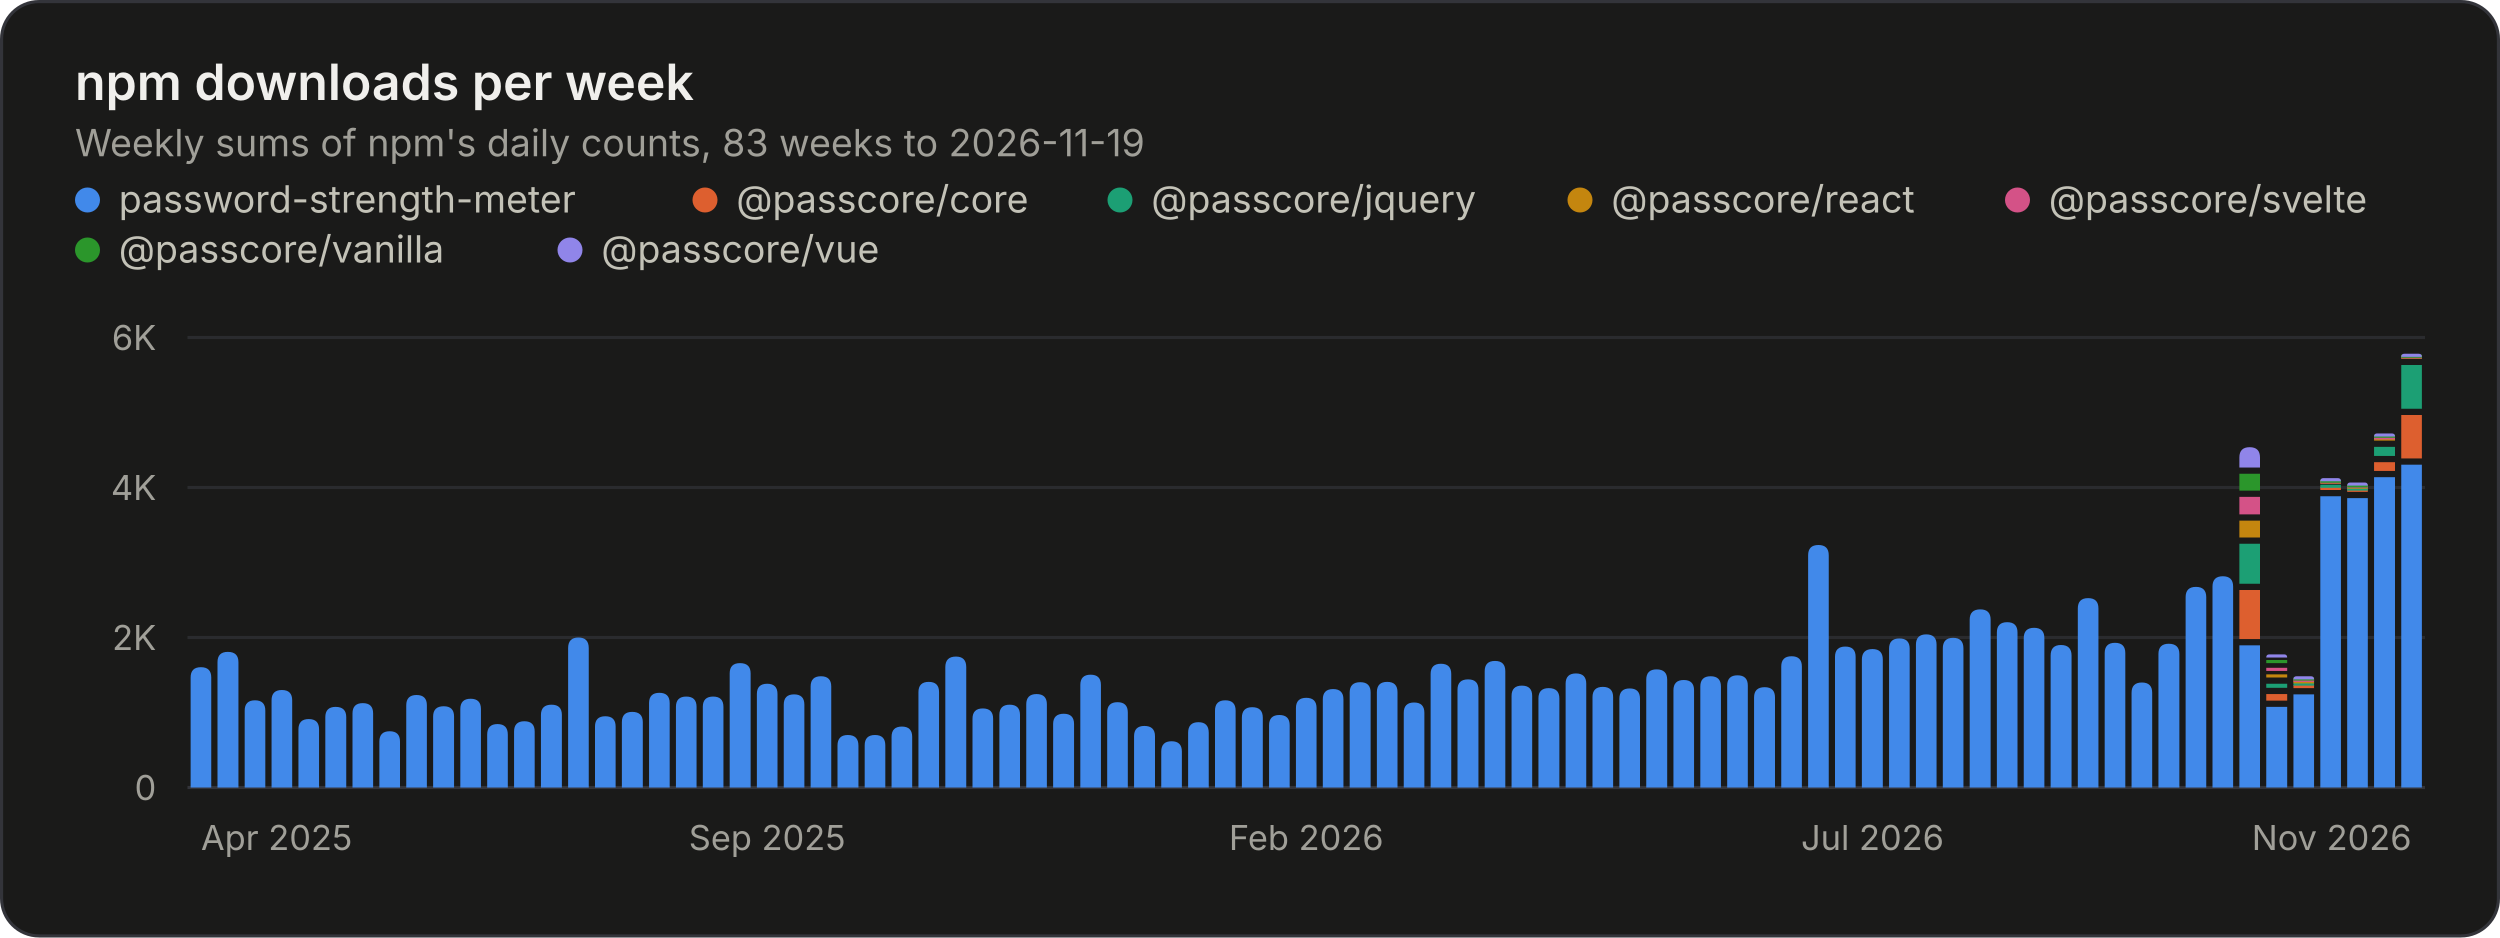
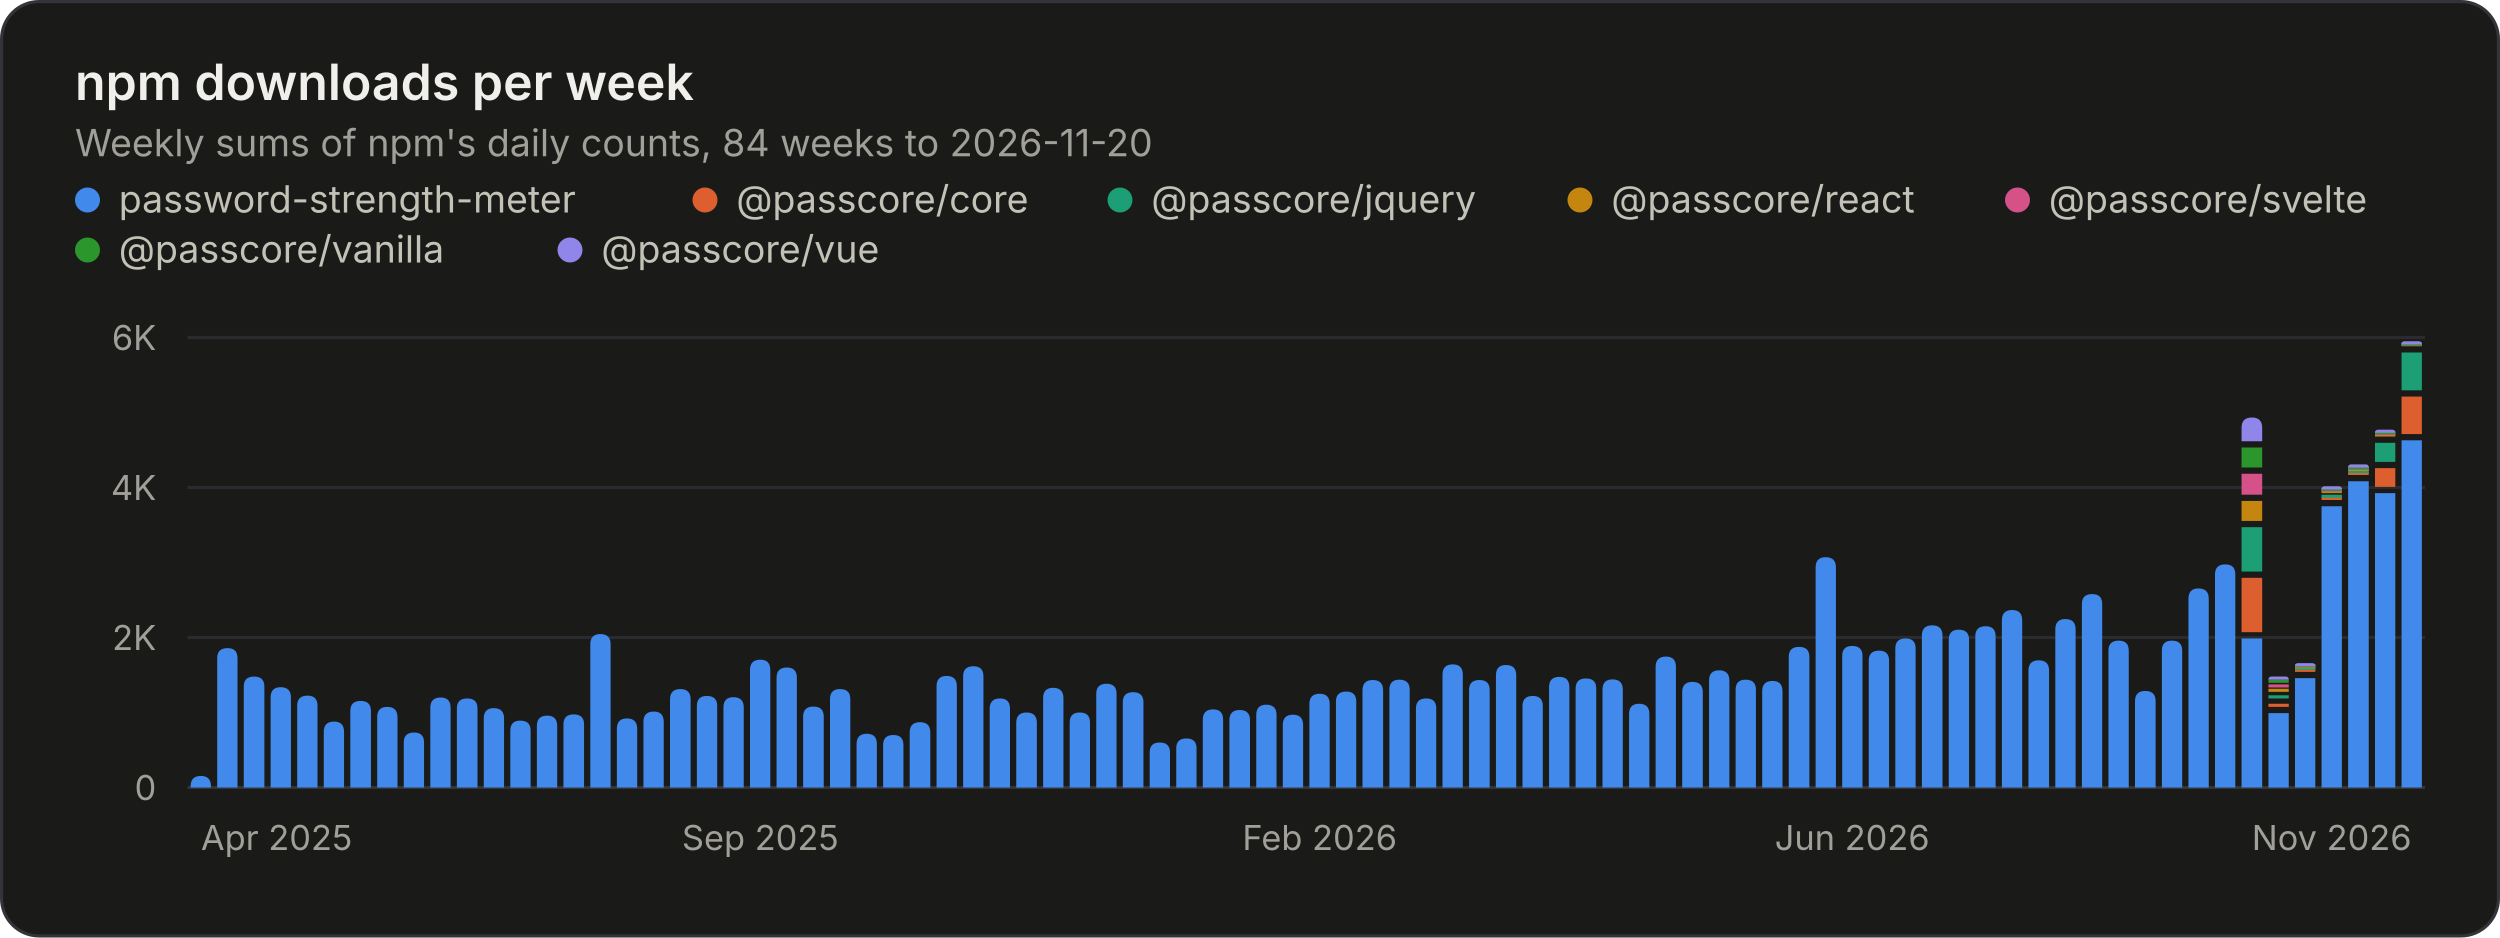
<svg xmlns="http://www.w3.org/2000/svg" width="800" height="300" viewBox="0 0 800 300" role="img" aria-labelledby="title desc">
  <style>.gs-rise{animation:gs-rise 1.1s ease-out backwards;transform-box:fill-box;transform-origin:bottom}@keyframes gs-rise{from{transform:scaleY(0)}to{transform:scaleY(1)}}@media (prefers-reduced-motion: reduce){.gs-rise{animation:none!important}}</style>
  <rect x="0.5" y="0.5" width="799" height="299" rx="12" fill="#1a1a19" stroke="#33343a" />
  <g font-family="&quot;IBM Plex Sans&quot;, system-ui, -apple-system, &quot;Segoe UI&quot;, sans-serif" font-size="11" fill="#c3c2b7" style="font-variant-numeric:tabular-nums">
    <text x="24" y="32" fill="#f0efec" font-size="16" font-weight="600">npm downloads per week</text>
-     <text x="24.0" y="50.0" fill="#a09f98" font-size="12">Weekly sums of npm's daily counts, 83 weeks to 2026-11-19</text>
+     <text x="24.0" y="50.0" fill="#a09f98" font-size="12">Weekly sums of npm's daily counts, 84 weeks to 2026-11-20</text>
    <circle cx="28" cy="64" r="4" fill="#4189ea" />
    <text x="38.0" y="68.0" fill="#c3c2b7" font-size="12">password-strength-meter</text>
    <circle cx="225.6" cy="64" r="4" fill="#dd5f2f" />
    <text x="235.6" y="68.0" fill="#c3c2b7" font-size="12">@passcore/core</text>
    <circle cx="358.4" cy="64" r="4" fill="#1c9f74" />
    <text x="368.4" y="68.0" fill="#c3c2b7" font-size="12">@passcore/jquery</text>
    <circle cx="505.6" cy="64" r="4" fill="#c4860f" />
    <text x="515.6" y="68.0" fill="#c3c2b7" font-size="12">@passcore/react</text>
    <circle cx="645.6" cy="64" r="4" fill="#d45287" />
    <text x="655.6" y="68.0" fill="#c3c2b7" font-size="12">@passcore/svelte</text>
    <circle cx="28" cy="80" r="4" fill="#2b962b" />
    <text x="38.0" y="84.0" fill="#c3c2b7" font-size="12">@passcore/vanilla</text>
    <circle cx="182.4" cy="80" r="4" fill="#9085e9" />
    <text x="192.4" y="84.0" fill="#c3c2b7" font-size="12">@passcore/vue</text>
    <line x1="60.0" x2="776.0" y1="252.0" y2="252.0" stroke="#33343a" />
    <text x="50.0" y="256.0" fill="#a09f98" text-anchor="end">0</text>
    <line x1="60.0" x2="776.0" y1="204.0" y2="204.0" stroke="#2a2b2e" />
    <text x="50.0" y="208.0" fill="#a09f98" text-anchor="end">2K</text>
    <line x1="60.0" x2="776.0" y1="156.0" y2="156.0" stroke="#2a2b2e" />
    <text x="50.0" y="160.0" fill="#a09f98" text-anchor="end">4K</text>
    <line x1="60.0" x2="776.0" y1="108.0" y2="108.0" stroke="#2a2b2e" />
    <text x="50.0" y="112.0" fill="#a09f98" text-anchor="end">6K</text>
    <text x="64.3" y="272.0" fill="#a09f98">Apr 2025</text>
-     <text x="245.5" y="272.0" fill="#a09f98" text-anchor="middle">Sep 2025</text>
-     <text x="418.0" y="272.0" fill="#a09f98" text-anchor="middle">Feb 2026</text>
-     <text x="599.2" y="272.0" fill="#a09f98" text-anchor="middle">Jul 2026</text>
+     <text x="243.3" y="272.0" fill="#a09f98" text-anchor="middle">Sep 2025</text>
+     <text x="422.3" y="272.0" fill="#a09f98" text-anchor="middle">Feb 2026</text>
+     <text x="592.7" y="272.0" fill="#a09f98" text-anchor="middle">Jun 2026</text>
    <text x="771.7" y="272.0" fill="#a09f98" text-anchor="end">Nov 2026</text>
    <g class="gs-rise">
-       <path d="M61.0 252.0V216.8Q61.0 213.5 64.3 213.5H64.3Q67.6 213.5 67.6 216.8V252.0ZM69.6 252.0V211.9Q69.6 208.6 72.9 208.6H72.9Q76.3 208.6 76.3 211.9V252.0Z" fill="#4189ea" />
+       <path d="M61.0 252.0V251.6Q61.0 248.3 64.3 248.3H64.3Q67.5 248.3 67.5 251.6V252.0ZM69.5 252.0V210.6Q69.5 207.4 72.8 207.4H72.8Q76.0 207.4 76.0 210.6V252.0Z" fill="#4189ea" />
    </g>
    <g class="gs-rise" style="animation-delay:12ms">
-       <path d="M78.3 252.0V227.4Q78.3 224.1 81.6 224.1H81.6Q84.9 224.1 84.9 227.4V252.0Z" fill="#4189ea" />
+       <path d="M78.0 252.0V219.7Q78.0 216.5 81.3 216.5H81.3Q84.6 216.5 84.6 219.7V252.0Z" fill="#4189ea" />
    </g>
    <g class="gs-rise" style="animation-delay:18ms">
-       <path d="M86.9 252.0V224.1Q86.9 220.8 90.2 220.8H90.2Q93.5 220.8 93.5 224.1V252.0ZM95.5 252.0V233.4Q95.5 230.1 98.8 230.1H98.8Q102.1 230.1 102.1 233.4V252.0Z" fill="#4189ea" />
+       <path d="M86.6 252.0V223.2Q86.6 219.9 89.8 219.9H89.8Q93.1 219.9 93.1 223.2V252.0ZM95.1 252.0V225.8Q95.1 222.6 98.4 222.6H98.4Q101.6 222.6 101.6 225.8V252.0Z" fill="#4189ea" />
    </g>
    <g class="gs-rise" style="animation-delay:30ms">
-       <path d="M104.1 252.0V229.5Q104.1 226.2 107.4 226.2H107.4Q110.8 226.2 110.8 229.5V252.0Z" fill="#4189ea" />
+       <path d="M103.6 252.0V234.2Q103.6 230.9 106.9 230.9H106.9Q110.1 230.9 110.1 234.2V252.0Z" fill="#4189ea" />
    </g>
    <g class="gs-rise" style="animation-delay:36ms">
-       <path d="M112.8 252.0V228.3Q112.8 225.0 116.1 225.0H116.1Q119.4 225.0 119.4 228.3V252.0Z" fill="#4189ea" />
+       <path d="M112.1 252.0V227.5Q112.1 224.3 115.4 224.3H115.4Q118.7 224.3 118.7 227.5V252.0Z" fill="#4189ea" />
    </g>
    <g class="gs-rise" style="animation-delay:42ms">
-       <path d="M121.4 252.0V237.3Q121.4 234.0 124.7 234.0H124.7Q128.0 234.0 128.0 237.3V252.0ZM130.0 252.0V225.7Q130.0 222.4 133.3 222.4H133.3Q136.6 222.4 136.6 225.7V252.0Z" fill="#4189ea" />
+       <path d="M120.7 252.0V229.5Q120.7 226.2 123.9 226.2H123.9Q127.2 226.2 127.2 229.5V252.0ZM129.2 252.0V237.6Q129.2 234.4 132.5 234.4H132.5Q135.7 234.4 135.7 237.6V252.0Z" fill="#4189ea" />
    </g>
    <g class="gs-rise" style="animation-delay:54ms">
-       <path d="M138.6 252.0V229.3Q138.6 226.0 142.0 226.0H142.0Q145.3 226.0 145.3 229.3V252.0Z" fill="#4189ea" />
+       <path d="M137.7 252.0V226.5Q137.7 223.2 141.0 223.2H141.0Q144.2 223.2 144.2 226.5V252.0Z" fill="#4189ea" />
    </g>
    <g class="gs-rise" style="animation-delay:60ms">
-       <path d="M147.3 252.0V226.9Q147.3 223.6 150.6 223.6H150.6Q153.9 223.6 153.9 226.9V252.0ZM155.9 252.0V235.1Q155.9 231.7 159.2 231.7H159.2Q162.5 231.7 162.5 235.1V252.0Z" fill="#4189ea" />
-     </g>
-     <g class="gs-rise" style="animation-delay:72ms">
-       <path d="M164.5 252.0V234.1Q164.5 230.8 167.8 230.8H167.8Q171.1 230.8 171.1 234.1V252.0Z" fill="#4189ea" />
-     </g>
-     <g class="gs-rise" style="animation-delay:78ms">
-       <path d="M173.1 252.0V228.8Q173.1 225.5 176.5 225.5H176.5Q179.8 225.5 179.8 228.8V252.0Z" fill="#4189ea" />
-     </g>
-     <g class="gs-rise" style="animation-delay:84ms">
-       <path d="M181.8 252.0V207.4Q181.8 204.0 185.1 204.0H185.1Q188.4 204.0 188.4 207.4V252.0ZM190.4 252.0V232.5Q190.4 229.2 193.7 229.2H193.7Q197.0 229.2 197.0 232.5V252.0Z" fill="#4189ea" />
-     </g>
-     <g class="gs-rise" style="animation-delay:96ms">
-       <path d="M199.0 252.0V231.1Q199.0 227.8 202.3 227.8H202.3Q205.7 227.8 205.7 231.1V252.0Z" fill="#4189ea" />
-     </g>
-     <g class="gs-rise" style="animation-delay:102ms">
-       <path d="M207.7 252.0V225.0Q207.7 221.7 211.0 221.7H211.0Q214.3 221.7 214.3 225.0V252.0Z" fill="#4189ea" />
-     </g>
-     <g class="gs-rise" style="animation-delay:108ms">
-       <path d="M216.3 252.0V226.2Q216.3 222.9 219.6 222.9H219.6Q222.9 222.9 222.9 226.2V252.0ZM224.9 252.0V226.2Q224.9 222.9 228.2 222.9H228.2Q231.5 222.9 231.5 226.2V252.0Z" fill="#4189ea" />
-     </g>
-     <g class="gs-rise" style="animation-delay:120ms">
-       <path d="M233.5 252.0V215.5Q233.5 212.2 236.8 212.2H236.8Q240.2 212.2 240.2 215.5V252.0Z" fill="#4189ea" />
-     </g>
-     <g class="gs-rise" style="animation-delay:127ms">
-       <path d="M242.2 252.0V222.1Q242.2 218.8 245.5 218.8H245.5Q248.8 218.8 248.8 222.1V252.0ZM250.8 252.0V225.5Q250.8 222.2 254.1 222.2H254.1Q257.4 222.2 257.4 225.5V252.0Z" fill="#4189ea" />
-     </g>
-     <g class="gs-rise" style="animation-delay:139ms">
-       <path d="M259.4 252.0V219.7Q259.4 216.4 262.7 216.4H262.7Q266.0 216.4 266.0 219.7V252.0Z" fill="#4189ea" />
-     </g>
-     <g class="gs-rise" style="animation-delay:145ms">
-       <path d="M268.0 252.0V238.6Q268.0 235.2 271.3 235.2H271.3Q274.7 235.2 274.7 238.6V252.0Z" fill="#4189ea" />
-     </g>
-     <g class="gs-rise" style="animation-delay:151ms">
-       <path d="M276.7 252.0V238.5Q276.7 235.2 280.0 235.2H280.0Q283.3 235.2 283.3 238.5V252.0ZM285.3 252.0V235.8Q285.3 232.5 288.6 232.5H288.6Q291.9 232.5 291.9 235.8V252.0Z" fill="#4189ea" />
-     </g>
-     <g class="gs-rise" style="animation-delay:163ms">
-       <path d="M293.9 252.0V221.5Q293.9 218.2 297.2 218.2H297.2Q300.5 218.2 300.5 221.5V252.0Z" fill="#4189ea" />
-     </g>
-     <g class="gs-rise" style="animation-delay:169ms">
-       <path d="M302.5 252.0V213.5Q302.5 210.1 305.9 210.1H305.9Q309.2 210.1 309.2 213.5V252.0ZM311.2 252.0V230.0Q311.2 226.7 314.5 226.7H314.5Q317.8 226.7 317.8 230.0V252.0Z" fill="#4189ea" />
-     </g>
-     <g class="gs-rise" style="animation-delay:181ms">
-       <path d="M319.8 252.0V228.8Q319.8 225.5 323.1 225.5H323.1Q326.4 225.5 326.4 228.8V252.0Z" fill="#4189ea" />
-     </g>
-     <g class="gs-rise" style="animation-delay:187ms">
-       <path d="M328.4 252.0V225.4Q328.4 222.1 331.7 222.1H331.7Q335.0 222.1 335.0 225.4V252.0Z" fill="#4189ea" />
-     </g>
-     <g class="gs-rise" style="animation-delay:193ms">
-       <path d="M337.0 252.0V231.7Q337.0 228.4 340.4 228.4H340.4Q343.7 228.4 343.7 231.7V252.0ZM345.7 252.0V219.2Q345.7 215.9 349.0 215.9H349.0Q352.3 215.9 352.3 219.2V252.0Z" fill="#4189ea" />
-     </g>
-     <g class="gs-rise" style="animation-delay:205ms">
-       <path d="M354.3 252.0V228.0Q354.3 224.7 357.6 224.7H357.6Q360.9 224.7 360.9 228.0V252.0Z" fill="#4189ea" />
-     </g>
-     <g class="gs-rise" style="animation-delay:211ms">
-       <path d="M362.9 252.0V235.6Q362.9 232.3 366.2 232.3H366.2Q369.6 232.3 369.6 235.6V252.0Z" fill="#4189ea" />
-     </g>
-     <g class="gs-rise" style="animation-delay:217ms">
-       <path d="M371.6 252.0V240.5Q371.6 237.2 374.9 237.2H374.9Q378.2 237.2 378.2 240.5V252.0ZM380.2 252.0V234.5Q380.2 231.1 383.5 231.1H383.5Q386.8 231.1 386.8 234.5V252.0Z" fill="#4189ea" />
-     </g>
-     <g class="gs-rise" style="animation-delay:229ms">
-       <path d="M388.8 252.0V227.4Q388.8 224.1 392.1 224.1H392.1Q395.4 224.1 395.4 227.4V252.0Z" fill="#4189ea" />
-     </g>
-     <g class="gs-rise" style="animation-delay:235ms">
-       <path d="M397.4 252.0V229.7Q397.4 226.3 400.7 226.3H400.7Q404.1 226.3 404.1 229.7V252.0ZM406.1 252.0V232.1Q406.1 228.8 409.4 228.8H409.4Q412.7 228.8 412.7 232.1V252.0Z" fill="#4189ea" />
-     </g>
-     <g class="gs-rise" style="animation-delay:247ms">
-       <path d="M414.7 252.0V226.6Q414.7 223.3 418.0 223.3H418.0Q421.3 223.3 421.3 226.6V252.0Z" fill="#4189ea" />
-     </g>
-     <g class="gs-rise" style="animation-delay:253ms">
-       <path d="M423.3 252.0V223.8Q423.3 220.5 426.6 220.5H426.6Q429.9 220.5 429.9 223.8V252.0Z" fill="#4189ea" />
-     </g>
-     <g class="gs-rise" style="animation-delay:259ms">
-       <path d="M431.9 252.0V221.6Q431.9 218.3 435.3 218.3H435.3Q438.6 218.3 438.6 221.6V252.0ZM440.6 252.0V221.5Q440.6 218.2 443.9 218.2H443.9Q447.2 218.2 447.2 221.5V252.0Z" fill="#4189ea" />
-     </g>
-     <g class="gs-rise" style="animation-delay:271ms">
-       <path d="M449.2 252.0V228.1Q449.2 224.8 452.5 224.8H452.5Q455.8 224.8 455.8 228.1V252.0Z" fill="#4189ea" />
-     </g>
-     <g class="gs-rise" style="animation-delay:277ms">
-       <path d="M457.8 252.0V215.7Q457.8 212.4 461.1 212.4H461.1Q464.4 212.4 464.4 215.7V252.0ZM466.4 252.0V220.7Q466.4 217.4 469.8 217.4H469.8Q473.1 217.4 473.1 220.7V252.0Z" fill="#4189ea" />
-     </g>
-     <g class="gs-rise" style="animation-delay:289ms">
-       <path d="M475.1 252.0V214.8Q475.1 211.5 478.4 211.5H478.4Q481.7 211.5 481.7 214.8V252.0Z" fill="#4189ea" />
-     </g>
-     <g class="gs-rise" style="animation-delay:295ms">
-       <path d="M483.7 252.0V222.7Q483.7 219.4 487.0 219.4H487.0Q490.3 219.4 490.3 222.7V252.0Z" fill="#4189ea" />
-     </g>
-     <g class="gs-rise" style="animation-delay:301ms">
-       <path d="M492.3 252.0V223.5Q492.3 220.2 495.6 220.2H495.6Q499.0 220.2 499.0 223.5V252.0ZM501.0 252.0V218.8Q501.0 215.5 504.3 215.5H504.3Q507.6 215.5 507.6 218.8V252.0Z" fill="#4189ea" />
-     </g>
-     <g class="gs-rise" style="animation-delay:313ms">
-       <path d="M509.6 252.0V223.1Q509.6 219.8 512.9 219.8H512.9Q516.2 219.8 516.2 223.1V252.0Z" fill="#4189ea" />
-     </g>
-     <g class="gs-rise" style="animation-delay:319ms">
-       <path d="M518.2 252.0V223.6Q518.2 220.3 521.5 220.3H521.5Q524.8 220.3 524.8 223.6V252.0Z" fill="#4189ea" />
-     </g>
-     <g class="gs-rise" style="animation-delay:325ms">
-       <path d="M526.8 252.0V217.5Q526.8 214.2 530.1 214.2H530.1Q533.5 214.2 533.5 217.5V252.0ZM535.5 252.0V220.9Q535.5 217.6 538.8 217.6H538.8Q542.1 217.6 542.1 220.9V252.0Z" fill="#4189ea" />
-     </g>
-     <g class="gs-rise" style="animation-delay:337ms">
-       <path d="M544.1 252.0V219.7Q544.1 216.4 547.4 216.4H547.4Q550.7 216.4 550.7 219.7V252.0Z" fill="#4189ea" />
-     </g>
-     <g class="gs-rise" style="animation-delay:343ms">
-       <path d="M552.7 252.0V219.4Q552.7 216.1 556.0 216.1H556.0Q559.3 216.1 559.3 219.4V252.0ZM561.3 252.0V223.2Q561.3 219.9 564.7 219.9H564.7Q568.0 219.9 568.0 223.2V252.0Z" fill="#4189ea" />
-     </g>
-     <g class="gs-rise" style="animation-delay:355ms">
-       <path d="M570.0 252.0V213.3Q570.0 210.0 573.3 210.0H573.3Q576.6 210.0 576.6 213.3V252.0Z" fill="#4189ea" />
-     </g>
-     <g class="gs-rise" style="animation-delay:361ms">
-       <path d="M578.6 252.0V177.7Q578.6 174.4 581.9 174.4H581.9Q585.2 174.4 585.2 177.7V252.0Z" fill="#4189ea" />
-     </g>
-     <g class="gs-rise" style="animation-delay:367ms">
-       <path d="M587.2 252.0V210.2Q587.2 206.9 590.5 206.9H590.5Q593.8 206.9 593.8 210.2V252.0ZM595.8 252.0V211.1Q595.8 207.7 599.2 207.7H599.2Q602.5 207.7 602.5 211.1V252.0Z" fill="#4189ea" />
-     </g>
-     <g class="gs-rise" style="animation-delay:380ms">
-       <path d="M604.5 252.0V207.6Q604.5 204.3 607.8 204.3H607.8Q611.1 204.3 611.1 207.6V252.0Z" fill="#4189ea" />
-     </g>
-     <g class="gs-rise" style="animation-delay:386ms">
-       <path d="M613.1 252.0V206.3Q613.1 203.0 616.4 203.0H616.4Q619.7 203.0 619.7 206.3V252.0ZM621.7 252.0V207.5Q621.7 204.1 625.0 204.1H625.0Q628.3 204.1 628.3 207.5V252.0Z" fill="#4189ea" />
-     </g>
-     <g class="gs-rise" style="animation-delay:398ms">
-       <path d="M630.3 252.0V198.3Q630.3 195.0 633.7 195.0H633.7Q637.0 195.0 637.0 198.3V252.0Z" fill="#4189ea" />
-     </g>
-     <g class="gs-rise" style="animation-delay:404ms">
-       <path d="M639.0 252.0V202.4Q639.0 199.1 642.3 199.1H642.3Q645.6 199.1 645.6 202.4V252.0Z" fill="#4189ea" />
-     </g>
-     <g class="gs-rise" style="animation-delay:410ms">
-       <path d="M647.6 252.0V204.2Q647.6 200.9 650.9 200.9H650.9Q654.2 200.9 654.2 204.2V252.0ZM656.2 252.0V209.8Q656.2 206.4 659.5 206.4H659.5Q662.9 206.4 662.9 209.8V252.0Z" fill="#4189ea" />
-     </g>
-     <g class="gs-rise" style="animation-delay:422ms">
-       <path d="M664.9 252.0V194.7Q664.9 191.4 668.2 191.4H668.2Q671.5 191.4 671.5 194.7V252.0Z" fill="#4189ea" />
-     </g>
-     <g class="gs-rise" style="animation-delay:428ms">
-       <path d="M673.5 252.0V209.0Q673.5 205.7 676.8 205.7H676.8Q680.1 205.7 680.1 209.0V252.0Z" fill="#4189ea" />
-     </g>
-     <g class="gs-rise" style="animation-delay:434ms">
-       <path d="M682.1 252.0V221.7Q682.1 218.4 685.4 218.4H685.4Q688.7 218.4 688.7 221.7V252.0ZM690.7 252.0V209.3Q690.7 206.0 694.0 206.0H694.0Q697.4 206.0 697.4 209.3V252.0Z" fill="#4189ea" />
+       <path d="M146.2 252.0V226.7Q146.2 223.5 149.5 223.5H149.5Q152.8 223.5 152.8 226.7V252.0ZM154.8 252.0V229.9Q154.8 226.6 158.0 226.6H158.0Q161.3 226.6 161.3 229.9V252.0Z" fill="#4189ea" />
+     </g>
+     <g class="gs-rise" style="animation-delay:71ms">
+       <path d="M163.3 252.0V233.8Q163.3 230.6 166.5 230.6H166.5Q169.8 230.6 169.8 233.8V252.0Z" fill="#4189ea" />
+     </g>
+     <g class="gs-rise" style="animation-delay:77ms">
+       <path d="M171.8 252.0V232.3Q171.8 229.0 175.1 229.0H175.1Q178.3 229.0 178.3 232.3V252.0Z" fill="#4189ea" />
+     </g>
+     <g class="gs-rise" style="animation-delay:83ms">
+       <path d="M180.3 252.0V231.8Q180.3 228.6 183.6 228.6H183.6Q186.9 228.6 186.9 231.8V252.0ZM188.9 252.0V206.2Q188.9 202.9 192.1 202.9H192.1Q195.4 202.9 195.4 206.2V252.0Z" fill="#4189ea" />
+     </g>
+     <g class="gs-rise" style="animation-delay:95ms">
+       <path d="M197.4 252.0V233.2Q197.4 229.9 200.6 229.9H200.6Q203.9 229.9 203.9 233.2V252.0Z" fill="#4189ea" />
+     </g>
+     <g class="gs-rise" style="animation-delay:101ms">
+       <path d="M205.9 252.0V231.0Q205.9 227.7 209.2 227.7H209.2Q212.4 227.7 212.4 231.0V252.0ZM214.4 252.0V223.8Q214.4 220.5 217.7 220.5H217.7Q221.0 220.5 221.0 223.8V252.0Z" fill="#4189ea" />
+     </g>
+     <g class="gs-rise" style="animation-delay:113ms">
+       <path d="M223.0 252.0V225.9Q223.0 222.7 226.2 222.7H226.2Q229.5 222.7 229.5 225.9V252.0Z" fill="#4189ea" />
+     </g>
+     <g class="gs-rise" style="animation-delay:119ms">
+       <path d="M231.5 252.0V226.4Q231.5 223.1 234.7 223.1H234.7Q238.0 223.1 238.0 226.4V252.0Z" fill="#4189ea" />
+     </g>
+     <g class="gs-rise" style="animation-delay:125ms">
+       <path d="M240.0 252.0V214.4Q240.0 211.1 243.3 211.1H243.3Q246.5 211.1 246.5 214.4V252.0ZM248.5 252.0V216.9Q248.5 213.6 251.8 213.6H251.8Q255.0 213.6 255.0 216.9V252.0Z" fill="#4189ea" />
+     </g>
+     <g class="gs-rise" style="animation-delay:137ms">
+       <path d="M257.0 252.0V229.3Q257.0 226.1 260.3 226.1H260.3Q263.6 226.1 263.6 229.3V252.0Z" fill="#4189ea" />
+     </g>
+     <g class="gs-rise" style="animation-delay:143ms">
+       <path d="M265.6 252.0V223.7Q265.6 220.5 268.8 220.5H268.8Q272.1 220.5 272.1 223.7V252.0ZM274.1 252.0V238.1Q274.1 234.8 277.4 234.8H277.4Q280.6 234.8 280.6 238.1V252.0Z" fill="#4189ea" />
+     </g>
+     <g class="gs-rise" style="animation-delay:155ms">
+       <path d="M282.6 252.0V238.4Q282.6 235.2 285.9 235.2H285.9Q289.1 235.2 289.1 238.4V252.0Z" fill="#4189ea" />
+     </g>
+     <g class="gs-rise" style="animation-delay:161ms">
+       <path d="M291.1 252.0V234.4Q291.1 231.1 294.4 231.1H294.4Q297.7 231.1 297.7 234.4V252.0Z" fill="#4189ea" />
+     </g>
+     <g class="gs-rise" style="animation-delay:167ms">
+       <path d="M299.7 252.0V219.6Q299.7 216.3 302.9 216.3H302.9Q306.2 216.3 306.2 219.6V252.0ZM308.2 252.0V216.4Q308.2 213.2 311.5 213.2H311.5Q314.7 213.2 314.7 216.4V252.0Z" fill="#4189ea" />
+     </g>
+     <g class="gs-rise" style="animation-delay:179ms">
+       <path d="M316.7 252.0V226.8Q316.7 223.5 320.0 223.5H320.0Q323.2 223.5 323.2 226.8V252.0Z" fill="#4189ea" />
+     </g>
+     <g class="gs-rise" style="animation-delay:185ms">
+       <path d="M325.2 252.0V231.3Q325.2 228.0 328.5 228.0H328.5Q331.8 228.0 331.8 231.3V252.0ZM333.8 252.0V223.4Q333.8 220.1 337.0 220.1H337.0Q340.3 220.1 340.3 223.4V252.0Z" fill="#4189ea" />
+     </g>
+     <g class="gs-rise" style="animation-delay:196ms">
+       <path d="M342.3 252.0V231.2Q342.3 228.0 345.5 228.0H345.5Q348.8 228.0 348.8 231.2V252.0Z" fill="#4189ea" />
+     </g>
+     <g class="gs-rise" style="animation-delay:202ms">
+       <path d="M350.8 252.0V222.0Q350.8 218.8 354.1 218.8H354.1Q357.3 218.8 357.3 222.0V252.0Z" fill="#4189ea" />
+     </g>
+     <g class="gs-rise" style="animation-delay:208ms">
+       <path d="M359.3 252.0V224.7Q359.3 221.5 362.6 221.5H362.6Q365.9 221.5 365.9 224.7V252.0ZM367.9 252.0V240.8Q367.9 237.6 371.1 237.6H371.1Q374.4 237.6 374.4 240.8V252.0Z" fill="#4189ea" />
+     </g>
+     <g class="gs-rise" style="animation-delay:220ms">
+       <path d="M376.4 252.0V239.5Q376.4 236.3 379.6 236.3H379.6Q382.9 236.3 382.9 239.5V252.0Z" fill="#4189ea" />
+     </g>
+     <g class="gs-rise" style="animation-delay:226ms">
+       <path d="M384.9 252.0V230.3Q384.9 227.0 388.2 227.0H388.2Q391.4 227.0 391.4 230.3V252.0ZM393.4 252.0V230.5Q393.4 227.2 396.7 227.2H396.7Q400.0 227.2 400.0 230.5V252.0Z" fill="#4189ea" />
+     </g>
+     <g class="gs-rise" style="animation-delay:238ms">
+       <path d="M402.0 252.0V228.8Q402.0 225.5 405.2 225.5H405.2Q408.5 225.5 408.5 228.8V252.0Z" fill="#4189ea" />
+     </g>
+     <g class="gs-rise" style="animation-delay:244ms">
+       <path d="M410.5 252.0V232.0Q410.5 228.7 413.7 228.7H413.7Q417.0 228.7 417.0 232.0V252.0Z" fill="#4189ea" />
+     </g>
+     <g class="gs-rise" style="animation-delay:250ms">
+       <path d="M419.0 252.0V225.3Q419.0 222.0 422.3 222.0H422.3Q425.5 222.0 425.5 225.3V252.0ZM427.5 252.0V224.5Q427.5 221.3 430.8 221.3H430.8Q434.0 221.3 434.0 224.5V252.0Z" fill="#4189ea" />
+     </g>
+     <g class="gs-rise" style="animation-delay:262ms">
+       <path d="M436.0 252.0V220.9Q436.0 217.6 439.3 217.6H439.3Q442.6 217.6 442.6 220.9V252.0Z" fill="#4189ea" />
+     </g>
+     <g class="gs-rise" style="animation-delay:268ms">
+       <path d="M444.6 252.0V220.7Q444.6 217.5 447.8 217.5H447.8Q451.1 217.5 451.1 220.7V252.0ZM453.1 252.0V226.7Q453.1 223.5 456.4 223.5H456.4Q459.6 223.5 459.6 226.7V252.0Z" fill="#4189ea" />
+     </g>
+     <g class="gs-rise" style="animation-delay:280ms">
+       <path d="M461.6 252.0V215.9Q461.6 212.6 464.9 212.6H464.9Q468.1 212.6 468.1 215.9V252.0Z" fill="#4189ea" />
+     </g>
+     <g class="gs-rise" style="animation-delay:286ms">
+       <path d="M470.1 252.0V220.8Q470.1 217.6 473.4 217.6H473.4Q476.7 217.6 476.7 220.8V252.0Z" fill="#4189ea" />
+     </g>
+     <g class="gs-rise" style="animation-delay:292ms">
+       <path d="M478.7 252.0V216.1Q478.7 212.8 481.9 212.8H481.9Q485.2 212.8 485.2 216.1V252.0ZM487.2 252.0V225.9Q487.2 222.7 490.5 222.7H490.5Q493.7 222.7 493.7 225.9V252.0Z" fill="#4189ea" />
+     </g>
+     <g class="gs-rise" style="animation-delay:304ms">
+       <path d="M495.7 252.0V219.9Q495.7 216.6 499.0 216.6H499.0Q502.2 216.6 502.2 219.9V252.0Z" fill="#4189ea" />
+     </g>
+     <g class="gs-rise" style="animation-delay:310ms">
+       <path d="M504.2 252.0V220.3Q504.2 217.1 507.5 217.1H507.5Q510.8 217.1 510.8 220.3V252.0ZM512.8 252.0V220.7Q512.8 217.4 516.0 217.4H516.0Q519.3 217.4 519.3 220.7V252.0Z" fill="#4189ea" />
+     </g>
+     <g class="gs-rise" style="animation-delay:321ms">
+       <path d="M521.3 252.0V228.5Q521.3 225.2 524.5 225.2H524.5Q527.8 225.2 527.8 228.5V252.0Z" fill="#4189ea" />
+     </g>
+     <g class="gs-rise" style="animation-delay:327ms">
+       <path d="M529.8 252.0V213.4Q529.8 210.1 533.1 210.1H533.1Q536.3 210.1 536.3 213.4V252.0Z" fill="#4189ea" />
+     </g>
+     <g class="gs-rise" style="animation-delay:333ms">
+       <path d="M538.3 252.0V221.5Q538.3 218.2 541.6 218.2H541.6Q544.9 218.2 544.9 221.5V252.0ZM546.9 252.0V217.8Q546.9 214.5 550.1 214.5H550.1Q553.4 214.5 553.4 217.8V252.0Z" fill="#4189ea" />
+     </g>
+     <g class="gs-rise" style="animation-delay:345ms">
+       <path d="M555.4 252.0V220.7Q555.4 217.5 558.6 217.5H558.6Q561.9 217.5 561.9 220.7V252.0Z" fill="#4189ea" />
+     </g>
+     <g class="gs-rise" style="animation-delay:351ms">
+       <path d="M563.9 252.0V221.2Q563.9 217.9 567.2 217.9H567.2Q570.4 217.9 570.4 221.2V252.0ZM572.4 252.0V210.2Q572.4 207.0 575.7 207.0H575.7Q579.0 207.0 579.0 210.2V252.0Z" fill="#4189ea" />
+     </g>
+     <g class="gs-rise" style="animation-delay:363ms">
+       <path d="M581.0 252.0V181.6Q581.0 178.3 584.2 178.3H584.2Q587.5 178.3 587.5 181.6V252.0Z" fill="#4189ea" />
+     </g>
+     <g class="gs-rise" style="animation-delay:369ms">
+       <path d="M589.5 252.0V209.9Q589.5 206.7 592.7 206.7H592.7Q596.0 206.7 596.0 209.9V252.0Z" fill="#4189ea" />
+     </g>
+     <g class="gs-rise" style="animation-delay:375ms">
+       <path d="M598.0 252.0V211.4Q598.0 208.2 601.3 208.2H601.3Q604.5 208.2 604.5 211.4V252.0ZM606.5 252.0V207.5Q606.5 204.3 609.8 204.3H609.8Q613.0 204.3 613.0 207.5V252.0Z" fill="#4189ea" />
+     </g>
+     <g class="gs-rise" style="animation-delay:387ms">
+       <path d="M615.0 252.0V203.4Q615.0 200.1 618.3 200.1H618.3Q621.6 200.1 621.6 203.4V252.0Z" fill="#4189ea" />
+     </g>
+     <g class="gs-rise" style="animation-delay:393ms">
+       <path d="M623.6 252.0V204.7Q623.6 201.5 626.8 201.5H626.8Q630.1 201.5 630.1 204.7V252.0ZM632.1 252.0V203.6Q632.1 200.4 635.4 200.4H635.4Q638.6 200.4 638.6 203.6V252.0Z" fill="#4189ea" />
+     </g>
+     <g class="gs-rise" style="animation-delay:405ms">
+       <path d="M640.6 252.0V198.5Q640.6 195.2 643.9 195.2H643.9Q647.1 195.2 647.1 198.5V252.0Z" fill="#4189ea" />
+     </g>
+     <g class="gs-rise" style="animation-delay:411ms">
+       <path d="M649.1 252.0V214.6Q649.1 211.3 652.4 211.3H652.4Q655.7 211.3 655.7 214.6V252.0Z" fill="#4189ea" />
+     </g>
+     <g class="gs-rise" style="animation-delay:417ms">
+       <path d="M657.7 252.0V201.4Q657.7 198.1 660.9 198.1H660.9Q664.2 198.1 664.2 201.4V252.0ZM666.2 252.0V193.3Q666.2 190.1 669.5 190.1H669.5Q672.7 190.1 672.7 193.3V252.0Z" fill="#4189ea" />
+     </g>
+     <g class="gs-rise" style="animation-delay:429ms">
+       <path d="M674.7 252.0V208.2Q674.7 205.0 678.0 205.0H678.0Q681.2 205.0 681.2 208.2V252.0Z" fill="#4189ea" />
+     </g>
+     <g class="gs-rise" style="animation-delay:435ms">
+       <path d="M683.2 252.0V224.4Q683.2 221.1 686.5 221.1H686.5Q689.8 221.1 689.8 224.4V252.0ZM691.8 252.0V208.2Q691.8 205.0 695.0 205.0H695.0Q698.3 205.0 698.3 208.2V252.0Z" fill="#4189ea" />
    </g>
    <g class="gs-rise" style="animation-delay:446ms">
-       <path d="M699.4 252.0V191.1Q699.4 187.8 702.7 187.8H702.7Q706.0 187.8 706.0 191.1V252.0Z" fill="#4189ea" />
+       <path d="M700.3 252.0V191.6Q700.3 188.3 703.5 188.3H703.5Q706.8 188.3 706.8 191.6V252.0Z" fill="#4189ea" />
    </g>
    <g class="gs-rise" style="animation-delay:452ms">
-       <path d="M708.0 252.0V187.7Q708.0 184.4 711.3 184.4H711.3Q714.6 184.4 714.6 187.7V252.0ZM716.6 252.0V206.5H723.2V252.0Z" fill="#4189ea" />
-       <path d="M716.6 204.5V188.8H723.2V204.5Z" fill="#dd5f2f" />
-       <path d="M716.6 186.8V174.0H723.2V186.8Z" fill="#1c9f74" />
-       <path d="M716.6 172.0V166.6H723.2V172.0Z" fill="#c4860f" />
-       <path d="M716.6 164.6V159.0H723.2V164.6Z" fill="#d45287" />
-       <path d="M716.6 157.0V151.6H723.2V157.0Z" fill="#2b962b" />
-       <path d="M716.6 149.6V146.4Q716.6 143.1 719.9 143.1H719.9Q723.2 143.1 723.2 146.4V149.6Z" fill="#9085e9" />
-     </g>
-     <g class="gs-rise" style="animation-delay:464ms">
-       <path d="M725.2 252.0V226.2H731.9V252.0Z" fill="#4189ea" />
-       <path d="M725.2 224.2V222.1H731.9V224.2Z" fill="#dd5f2f" />
-       <path d="M725.2 220.1V218.8H731.9V220.1Z" fill="#1c9f74" />
-       <path d="M725.2 216.8V215.8H731.9V216.8Z" fill="#c4860f" />
-       <path d="M725.2 214.7V213.7H731.9V214.7Z" fill="#d45287" />
-       <path d="M725.2 212.2V211.2H731.9V212.2Z" fill="#2b962b" />
-       <path d="M725.2 210.4V210.4Q725.2 209.4 726.2 209.4H730.9Q731.9 209.4 731.9 210.4V210.4Z" fill="#9085e9" />
+       <path d="M708.8 252.0V183.8Q708.8 180.6 712.1 180.6H712.1Q715.3 180.6 715.3 183.8V252.0Z" fill="#4189ea" />
+     </g>
+     <g class="gs-rise" style="animation-delay:458ms">
+       <path d="M717.3 252.0V204.3H723.9V252.0ZM725.9 252.0V228.2H732.4V252.0Z" fill="#4189ea" />
+       <path d="M717.3 202.3V184.9H723.9V202.3ZM725.9 226.2V225.2H732.4V226.2Z" fill="#dd5f2f" />
+       <path d="M717.3 182.9V168.7H723.9V182.9ZM725.9 223.5V222.5H732.4V223.5Z" fill="#1c9f74" />
+       <path d="M717.3 166.7V160.3H723.9V166.7ZM725.9 221.4V220.4H732.4V221.4Z" fill="#c4860f" />
+       <path d="M717.3 158.3V151.6H723.9V158.3ZM725.9 220.0V219.0H732.4V220.0Z" fill="#d45287" />
+       <path d="M717.3 149.6V143.2H723.9V149.6ZM725.9 218.5V217.5H732.4V218.5Z" fill="#2b962b" />
+       <path d="M717.3 141.2V136.9Q717.3 133.6 720.6 133.6H720.6Q723.9 133.6 723.9 136.9V141.2ZM725.9 217.5V217.5Q725.9 216.5 726.9 216.5H731.4Q732.4 216.5 732.4 217.5V217.5Z" fill="#9085e9" />
    </g>
    <g class="gs-rise" style="animation-delay:470ms">
-       <path d="M733.9 252.0V222.2H740.5V252.0Z" fill="#4189ea" />
-       <path d="M733.9 220.2V219.2H740.5V220.2Z" fill="#dd5f2f" />
-       <path d="M733.9 219.4V218.4H740.5V219.4Z" fill="#1c9f74" />
-       <path d="M733.9 218.7V217.7H740.5V218.7Z" fill="#c4860f" />
-       <path d="M733.9 218.2V217.2H740.5V218.2Z" fill="#d45287" />
-       <path d="M733.9 217.8V216.8H740.5V217.8Z" fill="#2b962b" />
-       <path d="M733.9 217.4V217.4Q733.9 216.4 734.9 216.4H739.5Q740.5 216.4 740.5 217.4V217.4Z" fill="#9085e9" />
+       <path d="M734.4 252.0V217.0H740.9V252.0Z" fill="#4189ea" />
+       <path d="M734.4 215.0V214.0H740.9V215.0Z" fill="#dd5f2f" />
+       <path d="M734.4 214.4V213.4H740.9V214.4Z" fill="#1c9f74" />
+       <path d="M734.4 213.9V212.9H740.9V213.9Z" fill="#c4860f" />
+       <path d="M734.4 213.6V212.6H740.9V213.6Z" fill="#d45287" />
+       <path d="M734.4 213.5V212.5H740.9V213.5Z" fill="#2b962b" />
+       <path d="M734.4 213.2V213.2Q734.4 212.2 735.4 212.2H739.9Q740.9 212.2 740.9 213.2V213.2Z" fill="#9085e9" />
    </g>
    <g class="gs-rise" style="animation-delay:476ms">
-       <path d="M742.5 252.0V158.8H749.1V252.0ZM751.1 252.0V159.4H757.7V252.0Z" fill="#4189ea" />
-       <path d="M742.5 156.8V155.8H749.1V156.8ZM751.1 157.4V156.4H757.7V157.4Z" fill="#dd5f2f" />
-       <path d="M742.5 156.1V155.1H749.1V156.1ZM751.1 157.0V156.0H757.7V157.0Z" fill="#1c9f74" />
-       <path d="M742.5 154.8V153.8H749.1V154.8ZM751.1 156.4V155.4H757.7V156.4Z" fill="#c4860f" />
-       <path d="M742.5 154.7V153.7H749.1V154.7ZM751.1 156.2V155.2H757.7V156.2Z" fill="#d45287" />
-       <path d="M742.5 154.5V153.5H749.1V154.5ZM751.1 156.0V155.0H757.7V156.0Z" fill="#2b962b" />
-       <path d="M742.5 154.0V154.0Q742.5 153.0 743.5 153.0H748.1Q749.1 153.0 749.1 154.0V154.0ZM751.1 155.4V155.4Q751.1 154.4 752.1 154.4H756.7Q757.7 154.4 757.7 155.4V155.4Z" fill="#9085e9" />
+       <path d="M742.9 252.0V162.0H749.4V252.0ZM751.4 252.0V154.0H758.0V252.0Z" fill="#4189ea" />
+       <path d="M742.9 160.0V159.0H749.4V160.0ZM751.4 152.0V151.0H758.0V152.0Z" fill="#dd5f2f" />
+       <path d="M742.9 159.3V158.3H749.4V159.3ZM751.4 151.4V150.4H758.0V151.4Z" fill="#1c9f74" />
+       <path d="M742.9 157.8V156.8H749.4V157.8ZM751.4 150.7V149.7H758.0V150.7Z" fill="#c4860f" />
+       <path d="M742.9 157.4V156.4H749.4V157.4ZM751.4 150.4V149.4H758.0V150.4Z" fill="#d45287" />
+       <path d="M742.9 157.1V156.1H749.4V157.1ZM751.4 150.2V149.2H758.0V150.2Z" fill="#2b962b" />
+       <path d="M742.9 156.6V156.6Q742.9 155.6 743.9 155.6H748.4Q749.4 155.6 749.4 156.6V156.6ZM751.4 149.6V149.6Q751.4 148.6 752.4 148.6H757.0Q758.0 148.6 758.0 149.6V149.6Z" fill="#9085e9" />
    </g>
    <g class="gs-rise" style="animation-delay:488ms">
-       <path d="M759.7 252.0V152.7H766.4V252.0Z" fill="#4189ea" />
-       <path d="M759.7 150.7V147.9H766.4V150.7Z" fill="#dd5f2f" />
-       <path d="M759.7 145.9V143.0H766.4V145.9Z" fill="#1c9f74" />
-       <path d="M759.7 141.0V140.0H766.4V141.0Z" fill="#c4860f" />
-       <path d="M759.7 140.6V139.6H766.4V140.6Z" fill="#d45287" />
-       <path d="M759.7 140.1V139.1H766.4V140.1Z" fill="#2b962b" />
-       <path d="M759.7 139.7V139.7Q759.7 138.7 760.7 138.7H765.4Q766.4 138.7 766.4 139.7V139.7Z" fill="#9085e9" />
+       <path d="M760.0 252.0V157.8H766.5V252.0Z" fill="#4189ea" />
+       <path d="M760.0 155.8V149.8H766.5V155.8Z" fill="#dd5f2f" />
+       <path d="M760.0 147.8V141.7H766.5V147.8Z" fill="#1c9f74" />
+       <path d="M760.0 139.7V138.7H766.5V139.7Z" fill="#c4860f" />
+       <path d="M760.0 139.3V138.3H766.5V139.3Z" fill="#d45287" />
+       <path d="M760.0 139.0V138.0H766.5V139.0Z" fill="#2b962b" />
+       <path d="M760.0 138.5V138.5Q760.0 137.5 761.0 137.5H765.5Q766.5 137.5 766.5 138.5V138.5Z" fill="#9085e9" />
    </g>
    <g class="gs-rise" style="animation-delay:494ms">
-       <path d="M768.4 252.0V148.7H775.0V252.0Z" fill="#4189ea" />
-       <path d="M768.4 146.7V132.8H775.0V146.7Z" fill="#dd5f2f" />
-       <path d="M768.4 130.8V116.8H775.0V130.8Z" fill="#1c9f74" />
-       <path d="M768.4 114.8V113.8H775.0V114.8Z" fill="#c4860f" />
-       <path d="M768.4 114.7V113.7H775.0V114.7Z" fill="#d45287" />
-       <path d="M768.4 114.5V113.5H775.0V114.5Z" fill="#2b962b" />
-       <path d="M768.4 114.2V114.2Q768.4 113.2 769.4 113.2H774.0Q775.0 113.2 775.0 114.2V114.2Z" fill="#9085e9" />
+       <path d="M768.5 252.0V140.9H775.0V252.0Z" fill="#4189ea" />
+       <path d="M768.5 138.9V126.9H775.0V138.9Z" fill="#dd5f2f" />
+       <path d="M768.5 124.9V112.8H775.0V124.9Z" fill="#1c9f74" />
+       <path d="M768.5 110.8V109.8H775.0V110.8Z" fill="#c4860f" />
+       <path d="M768.5 110.7V109.7H775.0V110.7Z" fill="#d45287" />
+       <path d="M768.5 110.6V109.6H775.0V110.6Z" fill="#2b962b" />
+       <path d="M768.5 110.2V110.2Q768.5 109.2 769.5 109.2H774.0Q775.0 109.2 775.0 110.2V110.2Z" fill="#9085e9" />
    </g>
  </g>
</svg>
